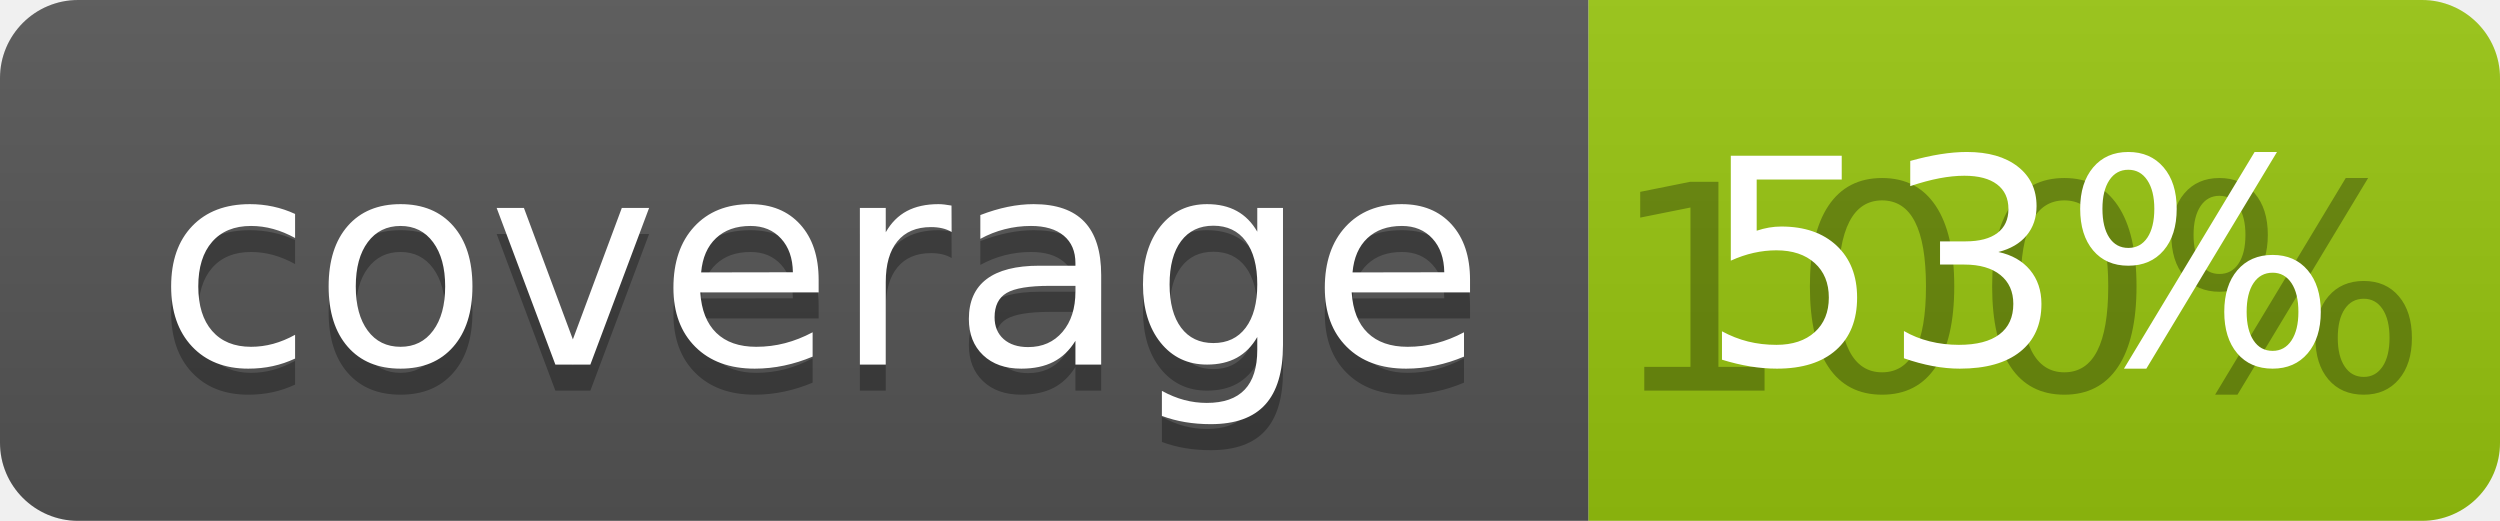
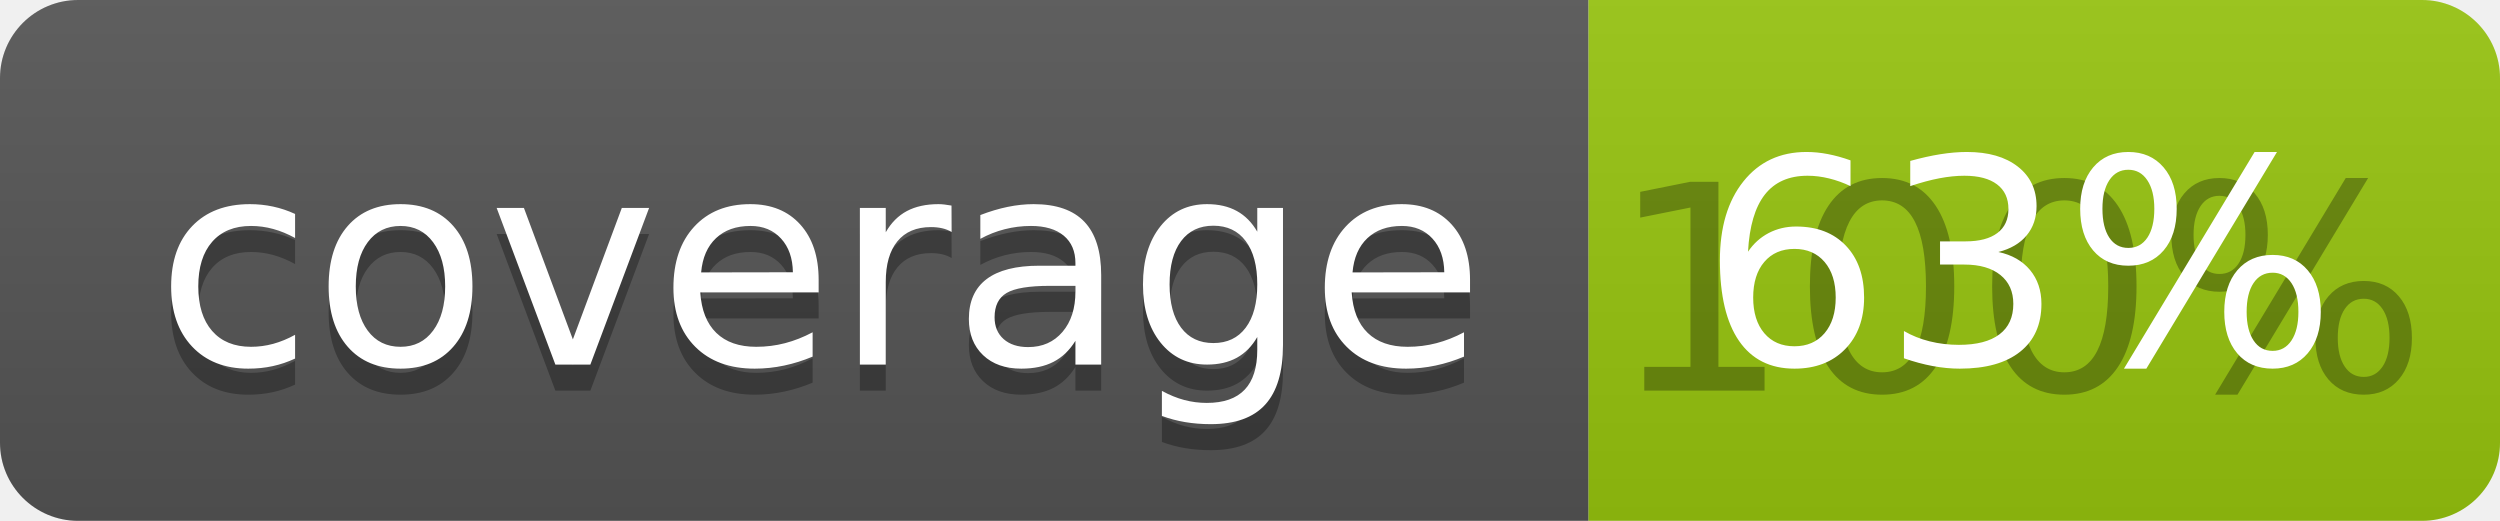
<svg xmlns="http://www.w3.org/2000/svg" width="96" height="20">
  <linearGradient id="b" x2="0" y2="100%">
    <stop offset="0" stop-color="#bbb" stop-opacity=".1" />
    <stop offset="1" stop-opacity=".1" />
  </linearGradient>
  <clipPath id="a">
    <rect width="96" height="20" rx="3" fill="#fff" />
  </clipPath>
  <g clip-path="url(#a)">
    <path fill="#555" d="M0 0h61v20H0z" />
    <path fill="#97C50F" d="M61 0h35v20H61z" />
    <path fill="url(#b)" d="M0 0h96v20H0z" />
  </g>
  <g fill="#fff" text-anchor="middle" font-family="DejaVu Sans,Verdana,Geneva,sans-serif" font-size="110">
    <text x="315" y="150" fill="#010101" fill-opacity=".3" transform="scale(.1)" textLength="510">coverage</text>
    <text x="315" y="140" transform="scale(.1)" textLength="510">coverage</text>
    <text x="775" y="150" fill="#010101" fill-opacity=".3" transform="scale(.1)" textLength="250">100%</text>
-     <text x="775" y="140" transform="scale(.1)" textLength="250">53%</text>
+     <text x="775" y="140" transform="scale(.1)" textLength="250">63%</text>
  </g>
</svg>
